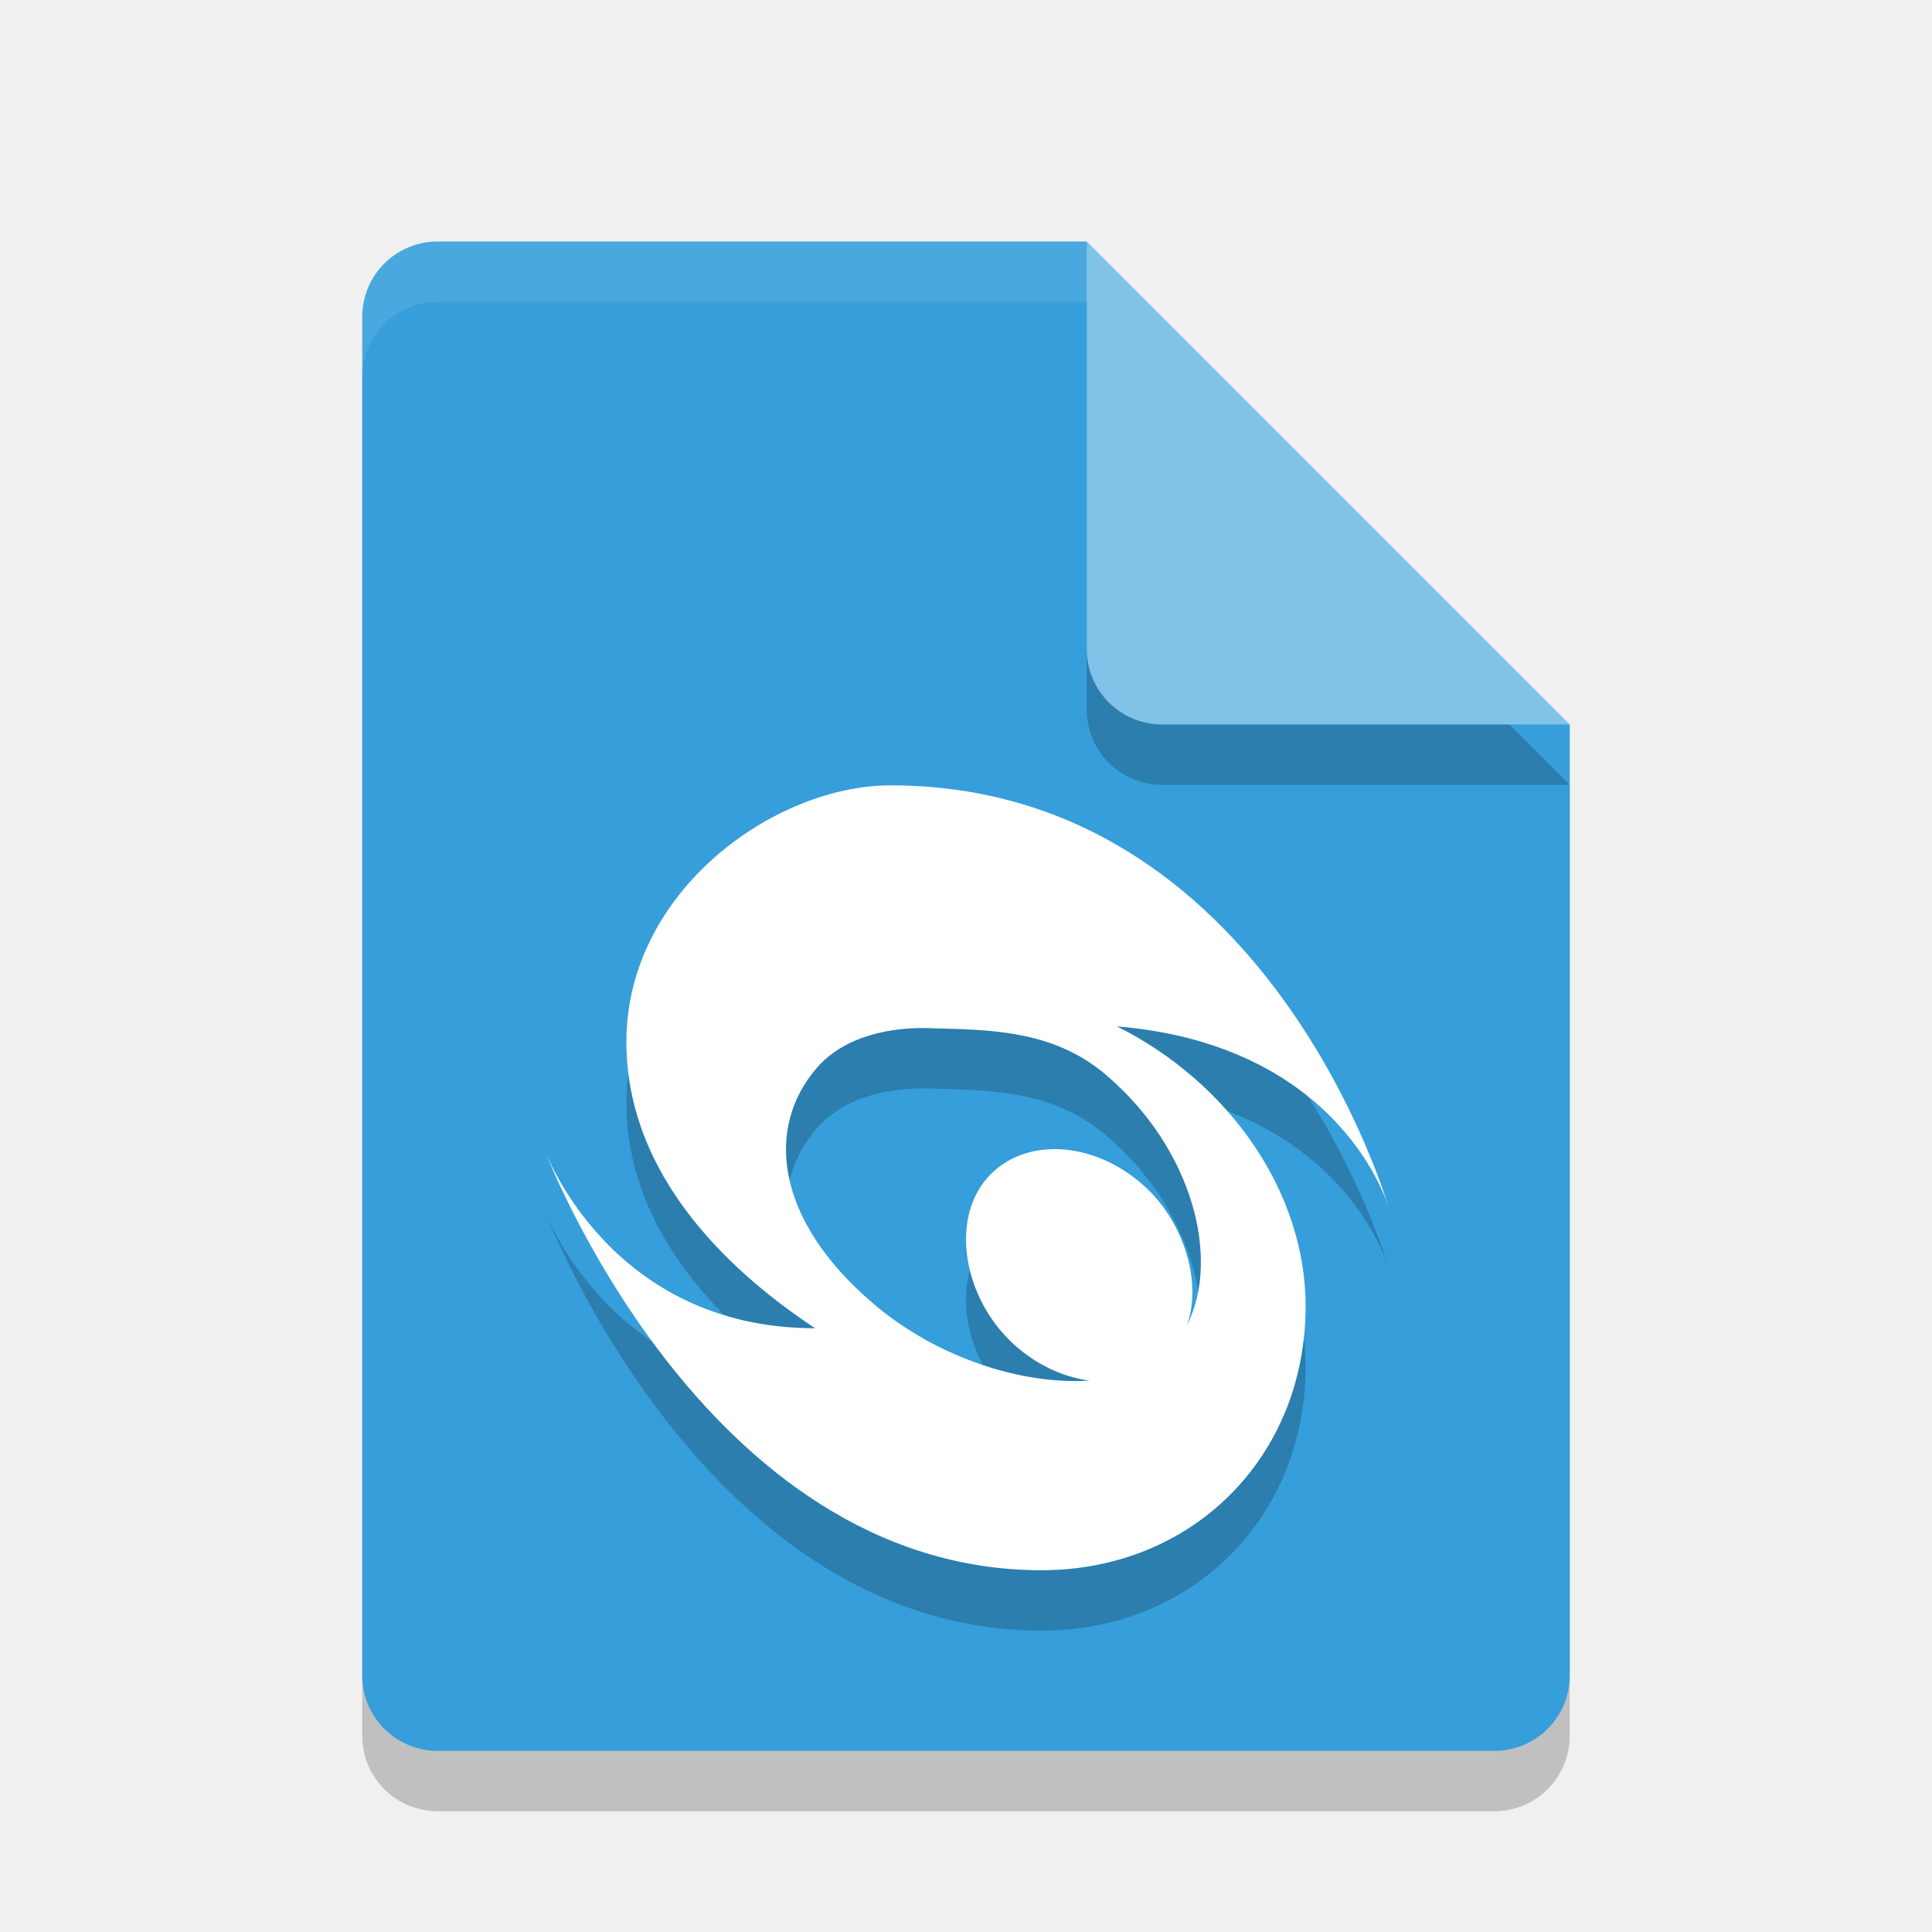
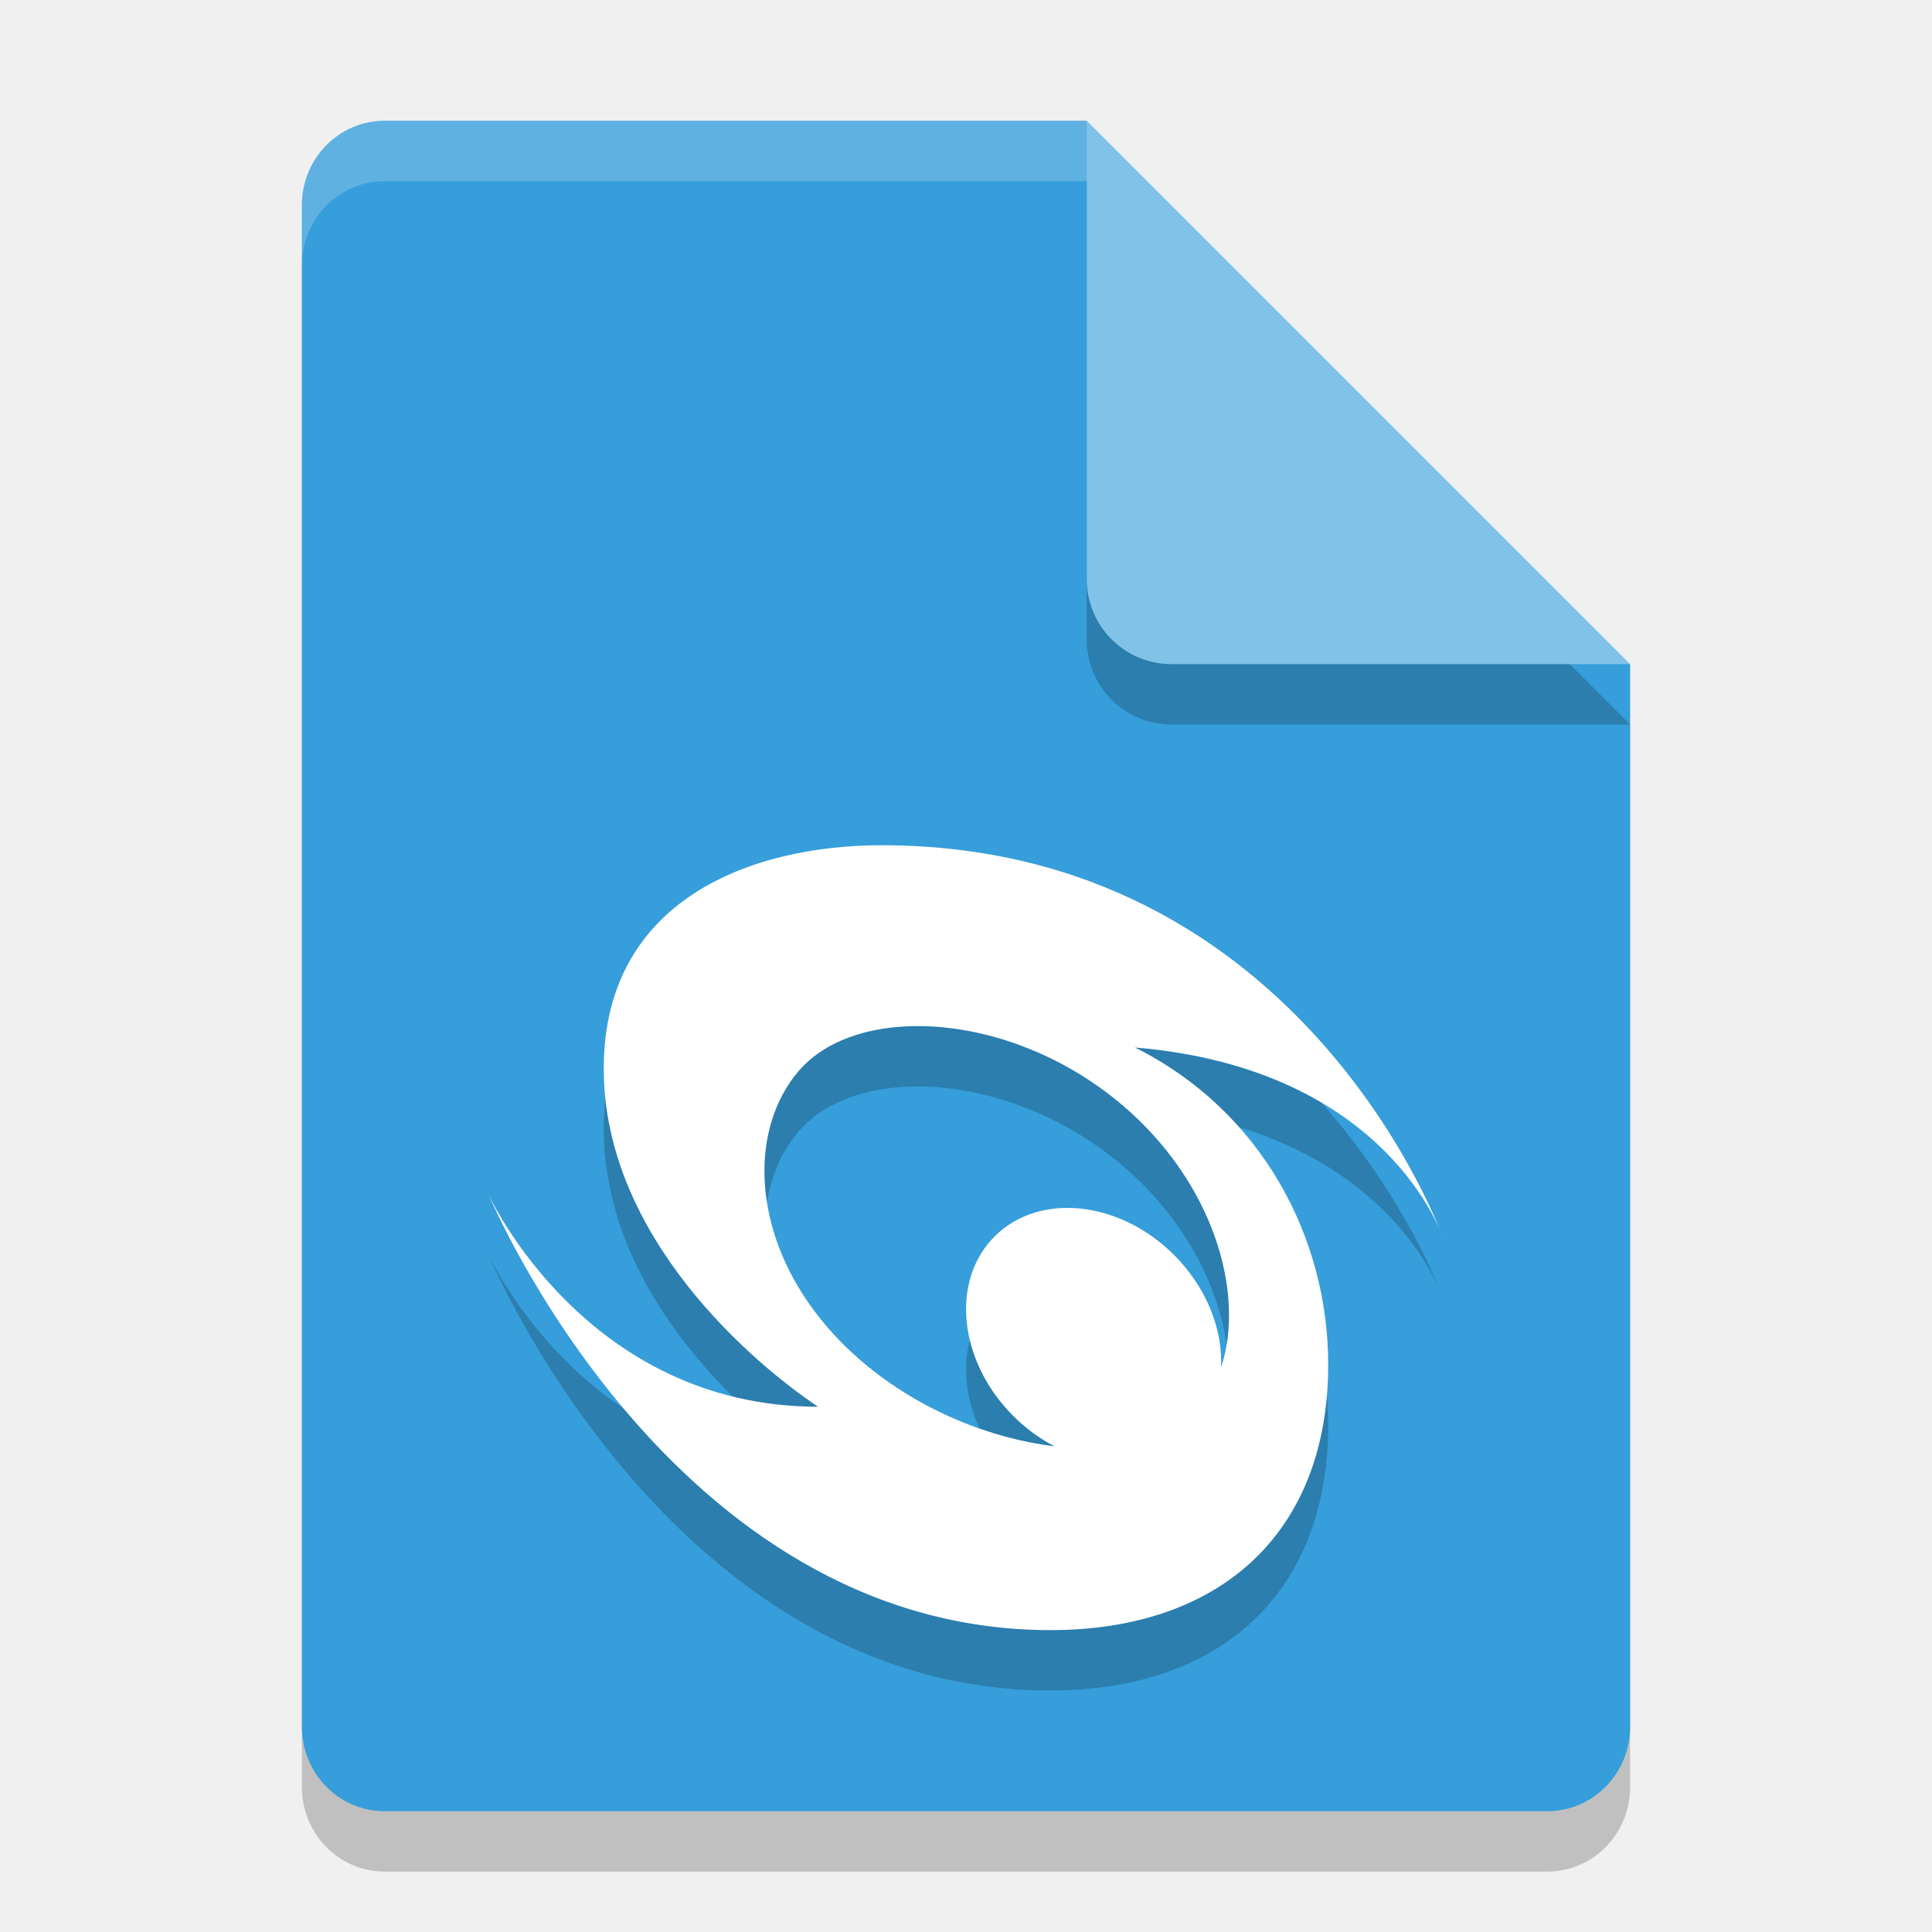
<svg xmlns="http://www.w3.org/2000/svg" width="32" height="32" version="1.1">
-   <path d="m7.25 5c-0.693 0-1.25 0.557-1.25 1.25v22.5c0 0.692 0.557 1.25 1.25 1.25h17.5c0.692 0 1.25-0.558 1.25-1.25v-15.75l-8-8z" style="opacity:.2" />
-   <path d="m7.25 4c-0.693 0-1.25 0.557-1.25 1.25v22.5c0 0.692 0.557 1.25 1.25 1.25h17.5c0.692 0 1.25-0.558 1.25-1.25v-15.75l-6-2-2-6z" style="fill:#369eda" />
-   <path d="m26 13-8-8v6.75c0 0.693 0.558 1.25 1.25 1.25z" style="opacity:.2" />
-   <path d="m26 12-8-8v6.75c0 0.693 0.558 1.25 1.25 1.25z" style="fill:#81c2e8" />
-   <path d="m7.25 4c-0.693 0-1.25 0.557-1.25 1.25v1c0-0.693 0.557-1.25 1.25-1.25h10.75v-1h-10.75z" style="fill:#ffffff;opacity:.1" />
-   <path d="m14.75 14.008c-1.921 0-4.375 1.75-4.375 4.25 0 2.5 2.188 4.117 3.125 4.742-3.438 0-4.5-3-4.5-3s2.625 7.008 8.25 7.008c2.5 0 4.375-1.875 4.375-4.375 0-1.875-1.25-3.695-3.125-4.633 3.75 0.312 4.5 3 4.5 3s-2-6.992-8.25-6.992zm0.646 4.022c0.943 0.028 2.026 0.011 2.917 0.768 1.459 1.241 1.899 3.063 1.349 4.148 0.256-0.735-0.064-1.764-0.78-2.364-0.873-0.732-2.031-0.732-2.588 0-0.556 0.732-0.299 2.019 0.574 2.751 0.351 0.294 0.766 0.482 1.18 0.533-1.1 0.076-2.518-0.367-3.58-1.271-1.628-1.385-1.803-2.917-0.932-3.916 0.327-0.375 0.852-0.59 1.466-0.64 0.128-0.01 0.26-0.014 0.394-0.01z" style="opacity:.2" />
-   <path d="m14.75 13.008c-1.921 0-4.375 1.75-4.375 4.25 0 2.5 2.188 4.117 3.125 4.742-3.438 0-4.5-3-4.5-3s2.625 7.008 8.25 7.008c2.5 0 4.375-1.875 4.375-4.375 0-1.875-1.25-3.695-3.125-4.633 3.75 0.312 4.5 3 4.5 3s-2-6.992-8.25-6.992zm0.646 4.022c0.943 0.028 2.026 0.011 2.917 0.768 1.459 1.241 1.899 3.063 1.349 4.148 0.256-0.735-0.064-1.764-0.78-2.364-0.873-0.732-2.031-0.732-2.588 0-0.556 0.732-0.299 2.019 0.574 2.751 0.351 0.294 0.766 0.482 1.18 0.533-1.1 0.076-2.518-0.367-3.58-1.271-1.628-1.385-1.803-2.917-0.932-3.916 0.327-0.375 0.852-0.59 1.466-0.64 0.128-0.01 0.26-0.014 0.394-0.01z" style="fill:#ffffff" />
+   <path style="opacity:0.2" d="M 6.375,3 C 5.613,3 5,3.624 5,4.4 V 29.6 C 5,30.375 5.613,31 6.375,31 h 19.25 C 26.386,31 27,30.375 27,29.6 V 12 L 20,10 18,3 Z" />
+   <path style="fill:#369eda" d="M 6.375,2 C 5.613,2 5,2.624 5,3.4 V 28.6 C 5,29.375 5.613,30 6.375,30 h 19.25 C 26.386,30 27,29.375 27,28.6 V 11 L 20,9 18,2 Z" />
+   <path style="opacity:0.2" d="M 27,12 18,3 v 7.594 C 18,11.373 18.628,12 19.406,12 Z" />
+   <path style="fill:#81c2e8" d="M 27,11 18,2 V 9.594 C 18,10.373 18.628,11 19.406,11 Z" />
+   <path style="opacity:0.2;fill:#ffffff" d="M 6.375,2 C 5.613,2 5,2.625 5,3.4 v 1 C 5,3.625 5.613,3 6.375,3 H 18 V 2 Z" />
+   <path style="opacity:0.2" d="M 14.6,15 C 12.448,15 10,15.9 10,18.7 c 0,2.8 2.5,4.9 3.55,5.6 -3.85,0 -5.45,-3.5 -5.45,-3.5 0,0 3,7.2 9.3,7.2 2.8,0 4.599,-1.6 4.599,-4.4 0,-2.1 -1.1,-4.2 -3.2,-5.25 4.2,0.35 5.1,3.15 5.1,3.15 0,0 -2.301,-6.5 -9.301,-6.5 z m 0.724,2.997 c 1.056,0.031 2.27,0.46 3.268,1.309 1.507,1.281 2.04,3.115 1.632,4.346 0.033,-0.65 -0.255,-1.342 -0.776,-1.864 -0.906,-0.906 -2.238,-1.044 -2.974,-0.309 -0.736,0.736 -0.598,2.067 0.309,2.974 0.202,0.202 0.432,0.372 0.68,0.501 -1.061,-0.126 -2.241,-0.599 -3.177,-1.395 -1.824,-1.551 -2.02,-3.715 -1.045,-4.834 0.366,-0.419 0.955,-0.661 1.643,-0.717 0.143,-0.012 0.291,-0.015 0.441,-0.011 z" />
+   <path style="fill:#ffffff" d="M 14.6,14 C 12.448,14 10,14.9 10,17.7 c 0,2.8 2.5,4.9 3.55,5.6 -3.85,0 -5.45,-3.5 -5.45,-3.5 0,0 3,7.2 9.3,7.2 2.8,0 4.599,-1.6 4.599,-4.4 0,-2.1 -1.1,-4.2 -3.2,-5.25 4.2,0.35 5.1,3.15 5.1,3.15 0,0 -2.301,-6.5 -9.301,-6.5 z m 0.724,2.997 c 1.056,0.031 2.27,0.46 3.268,1.309 1.507,1.281 2.04,3.115 1.632,4.346 0.033,-0.65 -0.255,-1.342 -0.776,-1.864 -0.906,-0.906 -2.238,-1.044 -2.974,-0.309 -0.736,0.736 -0.598,2.067 0.309,2.974 0.202,0.202 0.432,0.372 0.68,0.501 -1.061,-0.126 -2.241,-0.599 -3.177,-1.395 -1.824,-1.551 -2.02,-3.715 -1.045,-4.834 0.366,-0.419 0.955,-0.661 1.643,-0.717 0.143,-0.012 0.291,-0.015 0.441,-0.011 z" />
</svg>
